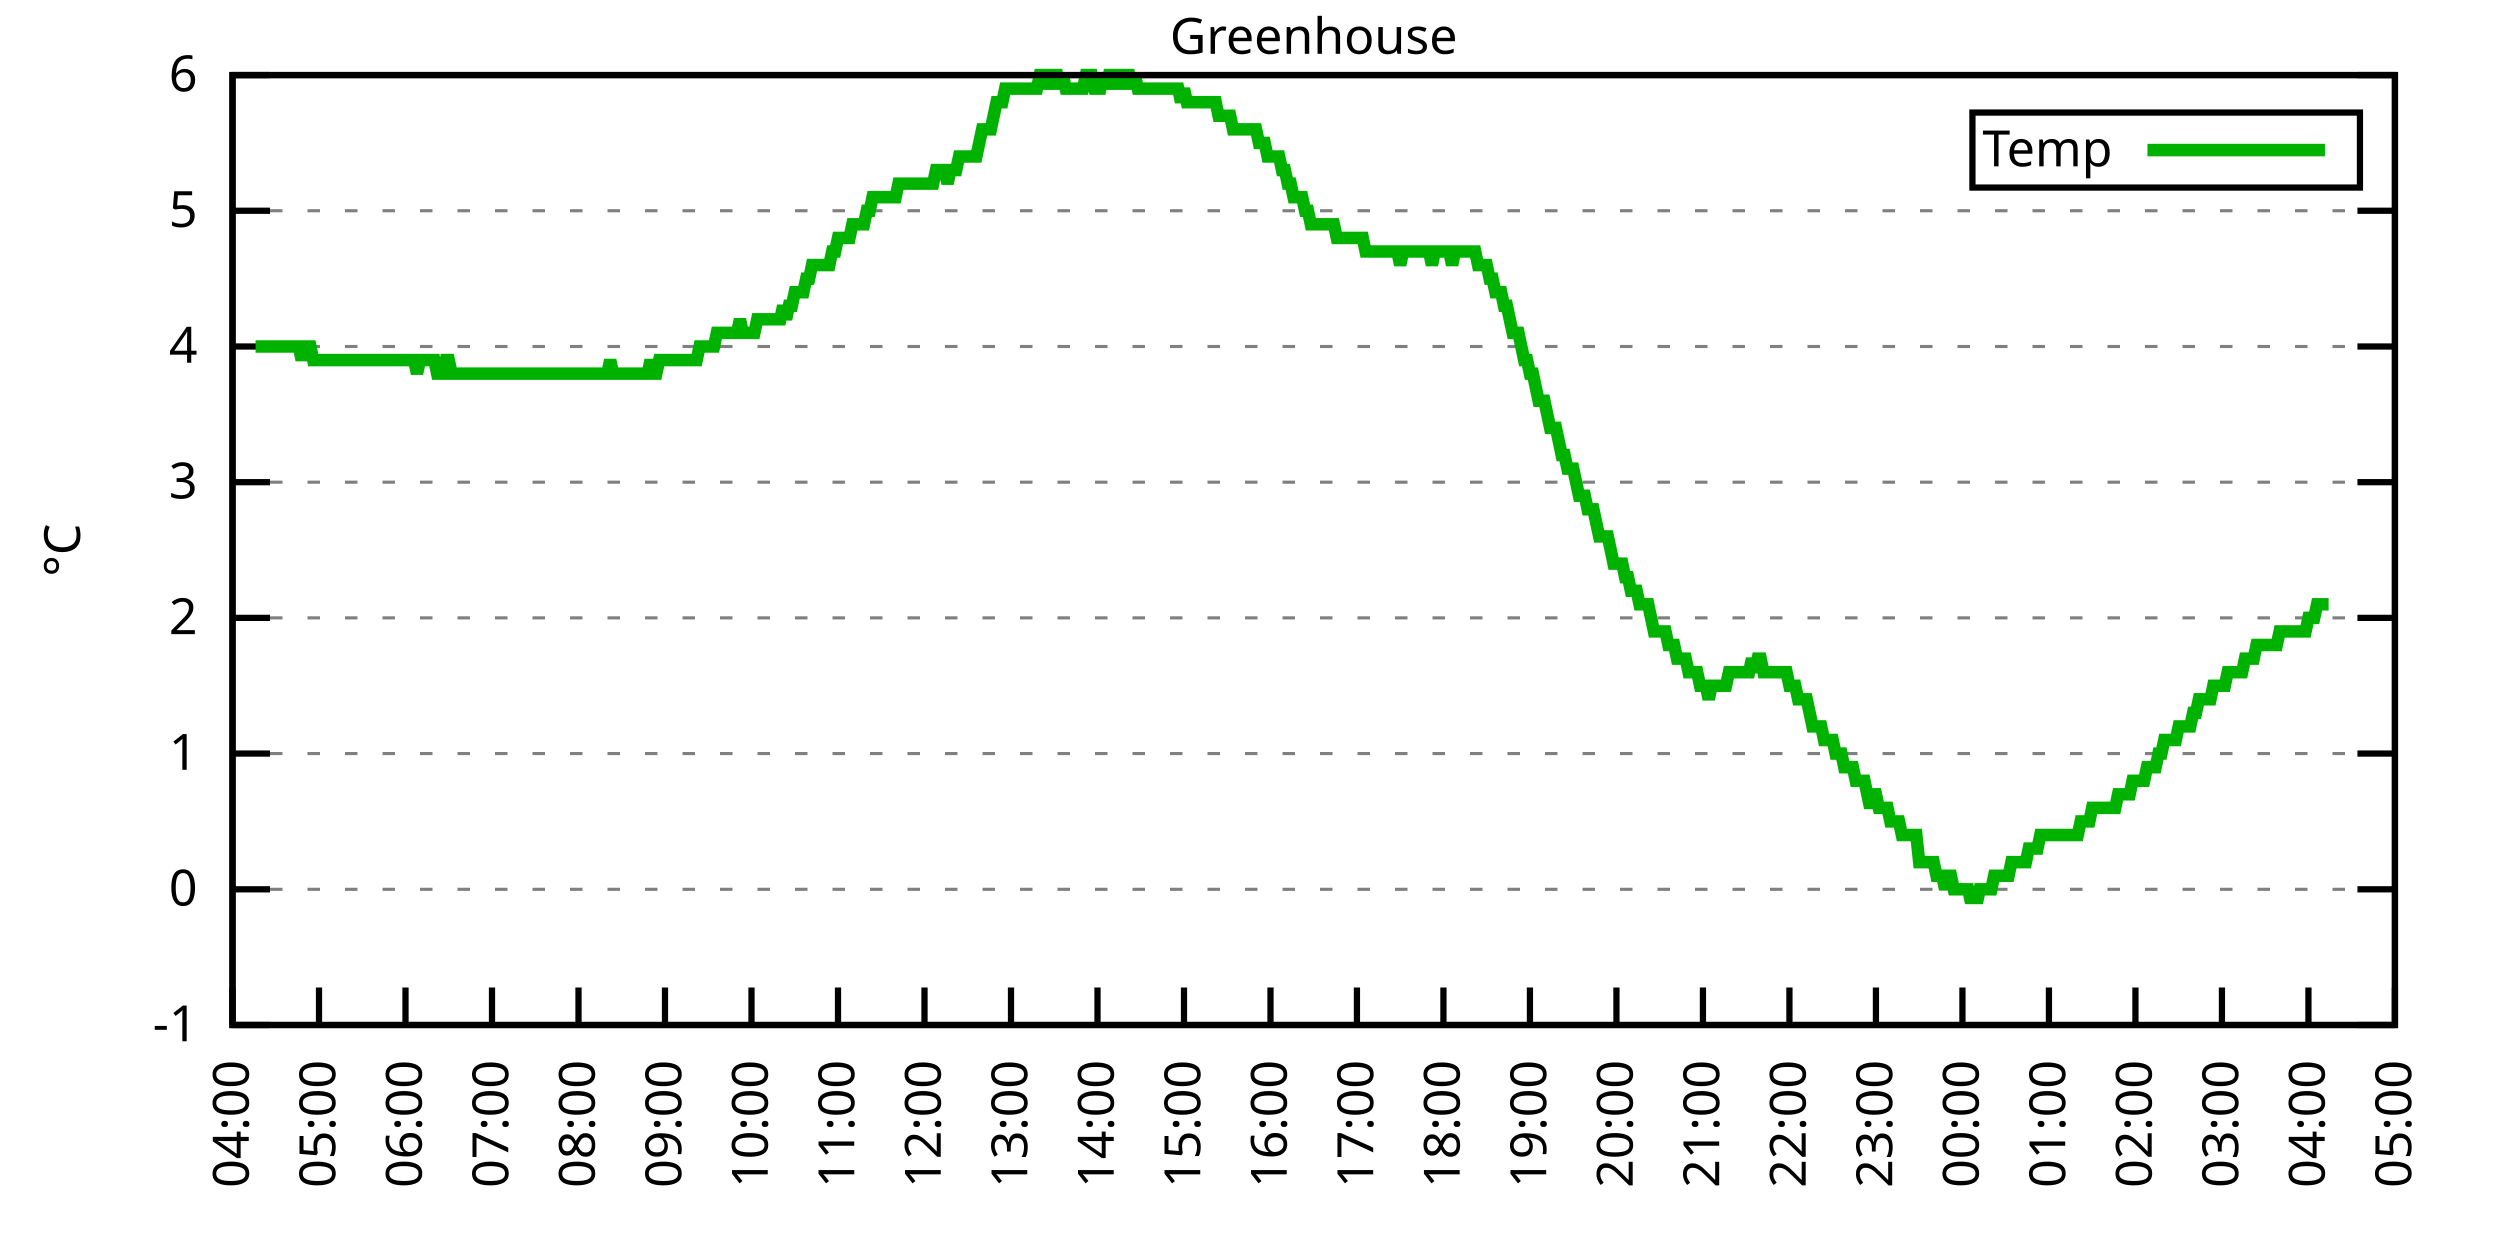
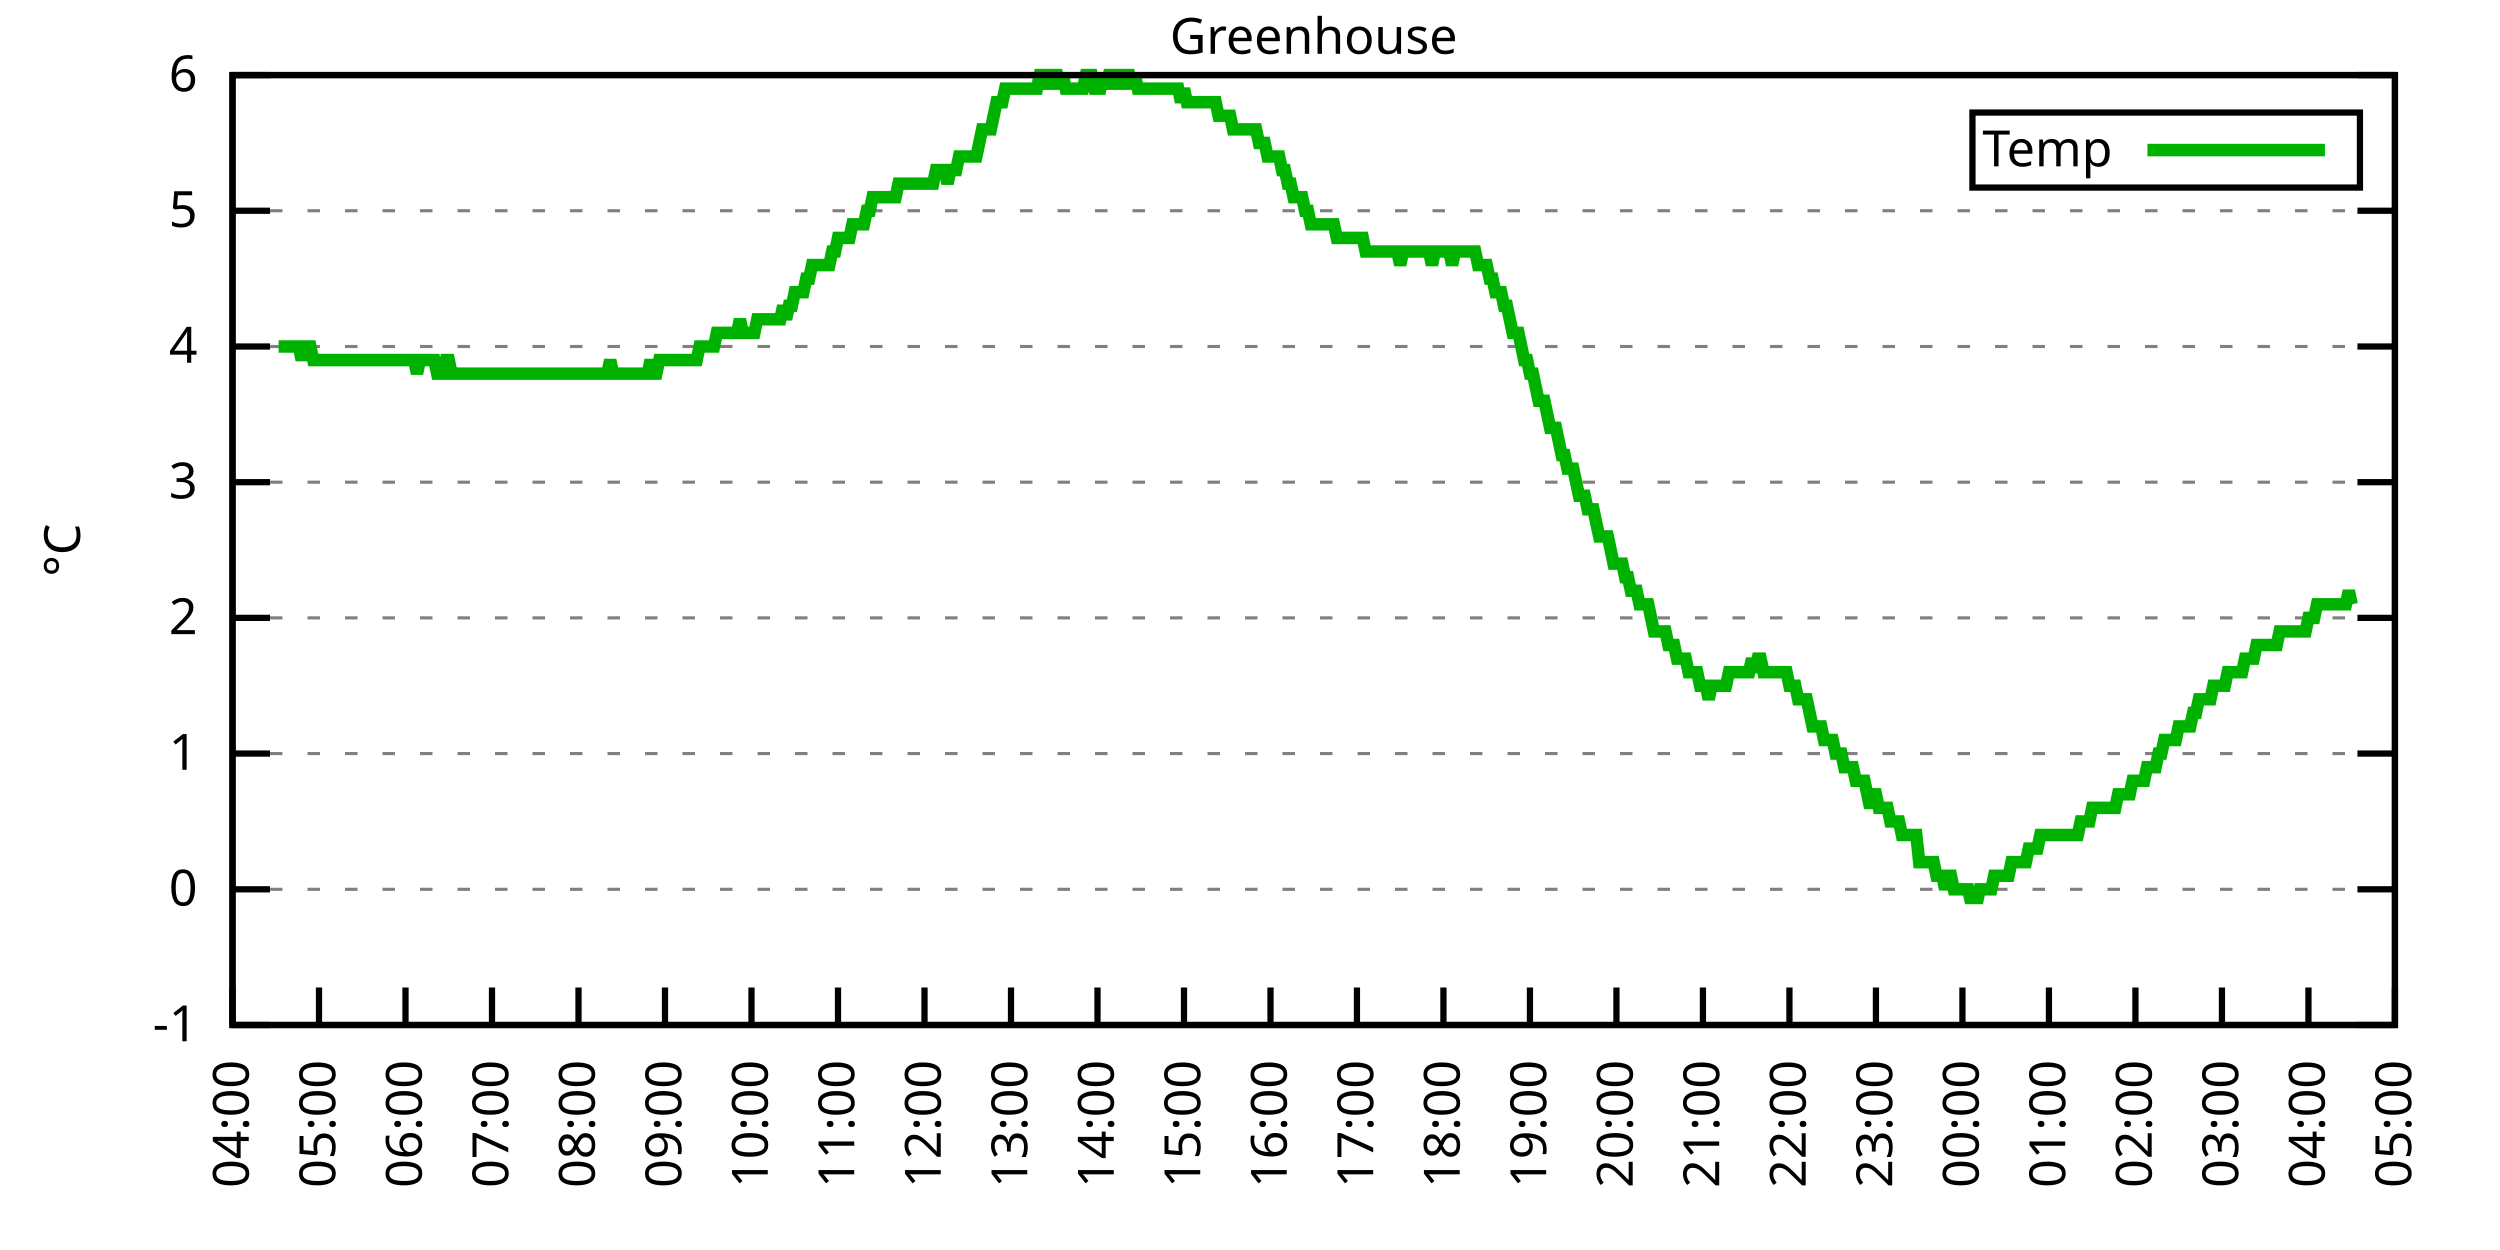
<svg xmlns="http://www.w3.org/2000/svg" xmlns:xlink="http://www.w3.org/1999/xlink" width="400" height="200" viewBox="0 0 400 200">
  <g id="gnuplot_canvas">
    <rect x="0" y="0" width="400" height="200" fill="none" />
    <defs>
      <circle id="gpDot" r="0.5" stroke-width="0.5" stroke="currentColor" />
      <path id="gpPt0" stroke-width="0.333" stroke="currentColor" d="M-1,0 h2 M0,-1 v2" />
      <path id="gpPt1" stroke-width="0.333" stroke="currentColor" d="M-1,-1 L1,1 M1,-1 L-1,1" />
      <path id="gpPt2" stroke-width="0.333" stroke="currentColor" d="M-1,0 L1,0 M0,-1 L0,1 M-1,-1 L1,1 M-1,1 L1,-1" />
      <rect id="gpPt3" stroke-width="0.333" stroke="currentColor" x="-1" y="-1" width="2" height="2" />
      <rect id="gpPt4" stroke-width="0.333" stroke="currentColor" fill="currentColor" x="-1" y="-1" width="2" height="2" />
      <circle id="gpPt5" stroke-width="0.333" stroke="currentColor" cx="0" cy="0" r="1" />
      <use xlink:href="#gpPt5" id="gpPt6" fill="currentColor" stroke="none" />
      <path id="gpPt7" stroke-width="0.333" stroke="currentColor" d="M0,-1.33 L-1.33,0.67 L1.33,0.67 z" />
      <use xlink:href="#gpPt7" id="gpPt8" fill="currentColor" stroke="none" />
      <use xlink:href="#gpPt7" id="gpPt9" stroke="currentColor" transform="rotate(180)" />
      <use xlink:href="#gpPt9" id="gpPt10" fill="currentColor" stroke="none" />
      <use xlink:href="#gpPt3" id="gpPt11" stroke="currentColor" transform="rotate(45)" />
      <use xlink:href="#gpPt11" id="gpPt12" fill="currentColor" stroke="none" />
      <path id="gpPt13" stroke-width="0.333" stroke="currentColor" d="M0,1.330 L1.265,0.411 L0.782,-1.067 L-0.782,-1.076 L-1.265,0.411 z" />
      <use xlink:href="#gpPt13" id="gpPt14" fill="currentColor" stroke="none" />
      <filter id="textbox" filterUnits="objectBoundingBox" x="0" y="0" height="1" width="1">
        <feFlood flood-color="white" flood-opacity="1" result="bgnd" />
        <feComposite in="SourceGraphic" in2="bgnd" operator="atop" />
      </filter>
      <filter id="greybox" filterUnits="objectBoundingBox" x="0" y="0" height="1" width="1">
        <feFlood flood-color="lightgrey" flood-opacity="1" result="grey" />
        <feComposite in="SourceGraphic" in2="grey" operator="atop" />
      </filter>
    </defs>
    <g fill="none" color="white" stroke="currentColor" stroke-width="1.00" stroke-linecap="butt" stroke-linejoin="miter">
</g>
    <g fill="none" color="black" stroke="currentColor" stroke-width="1.00" stroke-linecap="butt" stroke-linejoin="miter">
      <g stroke="none" shape-rendering="crispEdges">
        <polygon fill="rgb(255, 255, 255)" points="37.20,164.00 383.18,164.00 383.18,12.02 37.20,12.02 " />
      </g>
    </g>
    <g fill="none" color="black" stroke="currentColor" stroke-width="1.00" stroke-linecap="butt" stroke-linejoin="miter">
</g>
    <g fill="none" color="black" stroke="black" stroke-width="0.50" stroke-linecap="butt" stroke-linejoin="miter">
</g>
    <g fill="none" color="gray" stroke="currentColor" stroke-width="0.50" stroke-linecap="butt" stroke-linejoin="miter">
      <path stroke="gray" stroke-dasharray="2,4" class="gridline" d="M37.20,164.00 L383.19,164.00  " />
    </g>
    <g fill="none" color="gray" stroke="gray" stroke-width="1.00" stroke-linecap="butt" stroke-linejoin="miter">
</g>
    <g fill="none" color="black" stroke="currentColor" stroke-width="1.00" stroke-linecap="butt" stroke-linejoin="miter">
      <path stroke="black" d="M37.20,164.00 L43.20,164.00 M383.19,164.00 L377.19,164.00  " />
      <g transform="translate(31.60,166.60)" stroke="none" fill="black" font-family="Sans" font-size="8.00" text-anchor="end">
        <text>
          <tspan font-family="Sans">-1</tspan>
        </text>
      </g>
    </g>
    <g fill="none" color="black" stroke="currentColor" stroke-width="1.00" stroke-linecap="butt" stroke-linejoin="miter">
</g>
    <g fill="none" color="black" stroke="black" stroke-width="0.50" stroke-linecap="butt" stroke-linejoin="miter">
</g>
    <g fill="none" color="gray" stroke="currentColor" stroke-width="0.50" stroke-linecap="butt" stroke-linejoin="miter">
      <path stroke="gray" stroke-dasharray="2,4" class="gridline" d="M37.20,142.29 L383.19,142.29  " />
    </g>
    <g fill="none" color="gray" stroke="gray" stroke-width="1.00" stroke-linecap="butt" stroke-linejoin="miter">
</g>
    <g fill="none" color="black" stroke="currentColor" stroke-width="1.00" stroke-linecap="butt" stroke-linejoin="miter">
      <path stroke="black" d="M37.20,142.29 L43.20,142.29 M383.19,142.29 L377.19,142.29  " />
      <g transform="translate(31.60,144.89)" stroke="none" fill="black" font-family="Sans" font-size="8.00" text-anchor="end">
        <text>
          <tspan font-family="Sans"> 0</tspan>
        </text>
      </g>
    </g>
    <g fill="none" color="black" stroke="currentColor" stroke-width="1.00" stroke-linecap="butt" stroke-linejoin="miter">
</g>
    <g fill="none" color="black" stroke="black" stroke-width="0.50" stroke-linecap="butt" stroke-linejoin="miter">
</g>
    <g fill="none" color="gray" stroke="currentColor" stroke-width="0.50" stroke-linecap="butt" stroke-linejoin="miter">
      <path stroke="gray" stroke-dasharray="2,4" class="gridline" d="M37.20,120.57 L383.19,120.57  " />
    </g>
    <g fill="none" color="gray" stroke="gray" stroke-width="1.00" stroke-linecap="butt" stroke-linejoin="miter">
</g>
    <g fill="none" color="black" stroke="currentColor" stroke-width="1.00" stroke-linecap="butt" stroke-linejoin="miter">
      <path stroke="black" d="M37.20,120.57 L43.20,120.57 M383.19,120.57 L377.19,120.57  " />
      <g transform="translate(31.60,123.17)" stroke="none" fill="black" font-family="Sans" font-size="8.00" text-anchor="end">
        <text>
          <tspan font-family="Sans"> 1</tspan>
        </text>
      </g>
    </g>
    <g fill="none" color="black" stroke="currentColor" stroke-width="1.00" stroke-linecap="butt" stroke-linejoin="miter">
</g>
    <g fill="none" color="black" stroke="black" stroke-width="0.50" stroke-linecap="butt" stroke-linejoin="miter">
</g>
    <g fill="none" color="gray" stroke="currentColor" stroke-width="0.50" stroke-linecap="butt" stroke-linejoin="miter">
      <path stroke="gray" stroke-dasharray="2,4" class="gridline" d="M37.20,98.86 L383.19,98.86  " />
    </g>
    <g fill="none" color="gray" stroke="gray" stroke-width="1.00" stroke-linecap="butt" stroke-linejoin="miter">
</g>
    <g fill="none" color="black" stroke="currentColor" stroke-width="1.00" stroke-linecap="butt" stroke-linejoin="miter">
      <path stroke="black" d="M37.20,98.86 L43.20,98.86 M383.19,98.86 L377.19,98.86  " />
      <g transform="translate(31.60,101.46)" stroke="none" fill="black" font-family="Sans" font-size="8.00" text-anchor="end">
        <text>
          <tspan font-family="Sans"> 2</tspan>
        </text>
      </g>
    </g>
    <g fill="none" color="black" stroke="currentColor" stroke-width="1.00" stroke-linecap="butt" stroke-linejoin="miter">
</g>
    <g fill="none" color="black" stroke="black" stroke-width="0.50" stroke-linecap="butt" stroke-linejoin="miter">
</g>
    <g fill="none" color="gray" stroke="currentColor" stroke-width="0.50" stroke-linecap="butt" stroke-linejoin="miter">
      <path stroke="gray" stroke-dasharray="2,4" class="gridline" d="M37.20,77.15 L383.19,77.15  " />
    </g>
    <g fill="none" color="gray" stroke="gray" stroke-width="1.00" stroke-linecap="butt" stroke-linejoin="miter">
</g>
    <g fill="none" color="black" stroke="currentColor" stroke-width="1.00" stroke-linecap="butt" stroke-linejoin="miter">
      <path stroke="black" d="M37.20,77.15 L43.20,77.15 M383.19,77.15 L377.19,77.15  " />
      <g transform="translate(31.60,79.75)" stroke="none" fill="black" font-family="Sans" font-size="8.00" text-anchor="end">
        <text>
          <tspan font-family="Sans"> 3</tspan>
        </text>
      </g>
    </g>
    <g fill="none" color="black" stroke="currentColor" stroke-width="1.00" stroke-linecap="butt" stroke-linejoin="miter">
</g>
    <g fill="none" color="black" stroke="black" stroke-width="0.50" stroke-linecap="butt" stroke-linejoin="miter">
</g>
    <g fill="none" color="gray" stroke="currentColor" stroke-width="0.50" stroke-linecap="butt" stroke-linejoin="miter">
      <path stroke="gray" stroke-dasharray="2,4" class="gridline" d="M37.20,55.44 L383.19,55.44  " />
    </g>
    <g fill="none" color="gray" stroke="gray" stroke-width="1.00" stroke-linecap="butt" stroke-linejoin="miter">
</g>
    <g fill="none" color="black" stroke="currentColor" stroke-width="1.00" stroke-linecap="butt" stroke-linejoin="miter">
      <path stroke="black" d="M37.20,55.44 L43.20,55.44 M383.19,55.44 L377.19,55.44  " />
      <g transform="translate(31.60,58.04)" stroke="none" fill="black" font-family="Sans" font-size="8.00" text-anchor="end">
        <text>
          <tspan font-family="Sans"> 4</tspan>
        </text>
      </g>
    </g>
    <g fill="none" color="black" stroke="currentColor" stroke-width="1.00" stroke-linecap="butt" stroke-linejoin="miter">
</g>
    <g fill="none" color="black" stroke="black" stroke-width="0.50" stroke-linecap="butt" stroke-linejoin="miter">
</g>
    <g fill="none" color="gray" stroke="currentColor" stroke-width="0.50" stroke-linecap="butt" stroke-linejoin="miter">
      <path stroke="gray" stroke-dasharray="2,4" class="gridline" d="M37.20,33.72 L383.19,33.72  " />
    </g>
    <g fill="none" color="gray" stroke="gray" stroke-width="1.00" stroke-linecap="butt" stroke-linejoin="miter">
</g>
    <g fill="none" color="black" stroke="currentColor" stroke-width="1.00" stroke-linecap="butt" stroke-linejoin="miter">
      <path stroke="black" d="M37.20,33.72 L43.20,33.72 M383.19,33.72 L377.19,33.72  " />
      <g transform="translate(31.60,36.32)" stroke="none" fill="black" font-family="Sans" font-size="8.00" text-anchor="end">
        <text>
          <tspan font-family="Sans"> 5</tspan>
        </text>
      </g>
    </g>
    <g fill="none" color="black" stroke="currentColor" stroke-width="1.00" stroke-linecap="butt" stroke-linejoin="miter">
</g>
    <g fill="none" color="black" stroke="black" stroke-width="0.50" stroke-linecap="butt" stroke-linejoin="miter">
</g>
    <g fill="none" color="gray" stroke="currentColor" stroke-width="0.50" stroke-linecap="butt" stroke-linejoin="miter">
      <path stroke="gray" stroke-dasharray="2,4" class="gridline" d="M37.20,12.01 L383.19,12.01  " />
    </g>
    <g fill="none" color="gray" stroke="gray" stroke-width="1.00" stroke-linecap="butt" stroke-linejoin="miter">
</g>
    <g fill="none" color="black" stroke="currentColor" stroke-width="1.00" stroke-linecap="butt" stroke-linejoin="miter">
      <path stroke="black" d="M37.20,12.01 L43.20,12.01 M383.19,12.01 L377.19,12.01  " />
      <g transform="translate(31.60,14.61)" stroke="none" fill="black" font-family="Sans" font-size="8.00" text-anchor="end">
        <text>
          <tspan font-family="Sans"> 6</tspan>
        </text>
      </g>
    </g>
    <g fill="none" color="black" stroke="currentColor" stroke-width="1.00" stroke-linecap="butt" stroke-linejoin="miter">
      <path stroke="black" d="M37.20,164.00 L37.20,158.00  " />
      <g transform="translate(39.80,169.60) rotate(270.00)" stroke="none" fill="black" font-family="Sans" font-size="8.00" text-anchor="end">
        <text>
          <tspan font-family="Sans">04:00</tspan>
        </text>
      </g>
    </g>
    <g fill="none" color="black" stroke="currentColor" stroke-width="1.00" stroke-linecap="butt" stroke-linejoin="miter">
      <path stroke="black" d="M51.04,164.00 L51.04,158.00  " />
      <g transform="translate(53.64,169.60) rotate(270.00)" stroke="none" fill="black" font-family="Sans" font-size="8.00" text-anchor="end">
        <text>
          <tspan font-family="Sans">05:00</tspan>
        </text>
      </g>
    </g>
    <g fill="none" color="black" stroke="currentColor" stroke-width="1.00" stroke-linecap="butt" stroke-linejoin="miter">
      <path stroke="black" d="M64.88,164.00 L64.88,158.00  " />
      <g transform="translate(67.48,169.60) rotate(270.00)" stroke="none" fill="black" font-family="Sans" font-size="8.00" text-anchor="end">
        <text>
          <tspan font-family="Sans">06:00</tspan>
        </text>
      </g>
    </g>
    <g fill="none" color="black" stroke="currentColor" stroke-width="1.00" stroke-linecap="butt" stroke-linejoin="miter">
      <path stroke="black" d="M78.72,164.00 L78.72,158.00  " />
      <g transform="translate(81.32,169.60) rotate(270.00)" stroke="none" fill="black" font-family="Sans" font-size="8.00" text-anchor="end">
        <text>
          <tspan font-family="Sans">07:00</tspan>
        </text>
      </g>
    </g>
    <g fill="none" color="black" stroke="currentColor" stroke-width="1.00" stroke-linecap="butt" stroke-linejoin="miter">
      <path stroke="black" d="M92.56,164.00 L92.56,158.00  " />
      <g transform="translate(95.16,169.60) rotate(270.00)" stroke="none" fill="black" font-family="Sans" font-size="8.00" text-anchor="end">
        <text>
          <tspan font-family="Sans">08:00</tspan>
        </text>
      </g>
    </g>
    <g fill="none" color="black" stroke="currentColor" stroke-width="1.00" stroke-linecap="butt" stroke-linejoin="miter">
      <path stroke="black" d="M106.40,164.00 L106.40,158.00  " />
      <g transform="translate(109.00,169.60) rotate(270.00)" stroke="none" fill="black" font-family="Sans" font-size="8.00" text-anchor="end">
        <text>
          <tspan font-family="Sans">09:00</tspan>
        </text>
      </g>
    </g>
    <g fill="none" color="black" stroke="currentColor" stroke-width="1.00" stroke-linecap="butt" stroke-linejoin="miter">
      <path stroke="black" d="M120.24,164.00 L120.24,158.00  " />
      <g transform="translate(122.84,169.60) rotate(270.00)" stroke="none" fill="black" font-family="Sans" font-size="8.00" text-anchor="end">
        <text>
          <tspan font-family="Sans">10:00</tspan>
        </text>
      </g>
    </g>
    <g fill="none" color="black" stroke="currentColor" stroke-width="1.00" stroke-linecap="butt" stroke-linejoin="miter">
      <path stroke="black" d="M134.08,164.00 L134.08,158.00  " />
      <g transform="translate(136.68,169.60) rotate(270.00)" stroke="none" fill="black" font-family="Sans" font-size="8.00" text-anchor="end">
        <text>
          <tspan font-family="Sans">11:00</tspan>
        </text>
      </g>
    </g>
    <g fill="none" color="black" stroke="currentColor" stroke-width="1.00" stroke-linecap="butt" stroke-linejoin="miter">
      <path stroke="black" d="M147.92,164.00 L147.92,158.00  " />
      <g transform="translate(150.52,169.60) rotate(270.00)" stroke="none" fill="black" font-family="Sans" font-size="8.00" text-anchor="end">
        <text>
          <tspan font-family="Sans">12:00</tspan>
        </text>
      </g>
    </g>
    <g fill="none" color="black" stroke="currentColor" stroke-width="1.00" stroke-linecap="butt" stroke-linejoin="miter">
      <path stroke="black" d="M161.76,164.00 L161.76,158.00  " />
      <g transform="translate(164.36,169.60) rotate(270.00)" stroke="none" fill="black" font-family="Sans" font-size="8.00" text-anchor="end">
        <text>
          <tspan font-family="Sans">13:00</tspan>
        </text>
      </g>
    </g>
    <g fill="none" color="black" stroke="currentColor" stroke-width="1.00" stroke-linecap="butt" stroke-linejoin="miter">
      <path stroke="black" d="M175.60,164.00 L175.60,158.00  " />
      <g transform="translate(178.20,169.60) rotate(270.00)" stroke="none" fill="black" font-family="Sans" font-size="8.00" text-anchor="end">
        <text>
          <tspan font-family="Sans">14:00</tspan>
        </text>
      </g>
    </g>
    <g fill="none" color="black" stroke="currentColor" stroke-width="1.00" stroke-linecap="butt" stroke-linejoin="miter">
      <path stroke="black" d="M189.44,164.00 L189.44,158.00  " />
      <g transform="translate(192.04,169.60) rotate(270.00)" stroke="none" fill="black" font-family="Sans" font-size="8.00" text-anchor="end">
        <text>
          <tspan font-family="Sans">15:00</tspan>
        </text>
      </g>
    </g>
    <g fill="none" color="black" stroke="currentColor" stroke-width="1.00" stroke-linecap="butt" stroke-linejoin="miter">
      <path stroke="black" d="M203.28,164.00 L203.28,158.00  " />
      <g transform="translate(205.88,169.60) rotate(270.00)" stroke="none" fill="black" font-family="Sans" font-size="8.00" text-anchor="end">
        <text>
          <tspan font-family="Sans">16:00</tspan>
        </text>
      </g>
    </g>
    <g fill="none" color="black" stroke="currentColor" stroke-width="1.00" stroke-linecap="butt" stroke-linejoin="miter">
      <path stroke="black" d="M217.11,164.00 L217.11,158.00  " />
      <g transform="translate(219.71,169.60) rotate(270.00)" stroke="none" fill="black" font-family="Sans" font-size="8.00" text-anchor="end">
        <text>
          <tspan font-family="Sans">17:00</tspan>
        </text>
      </g>
    </g>
    <g fill="none" color="black" stroke="currentColor" stroke-width="1.00" stroke-linecap="butt" stroke-linejoin="miter">
      <path stroke="black" d="M230.95,164.00 L230.95,158.00  " />
      <g transform="translate(233.55,169.60) rotate(270.00)" stroke="none" fill="black" font-family="Sans" font-size="8.00" text-anchor="end">
        <text>
          <tspan font-family="Sans">18:00</tspan>
        </text>
      </g>
    </g>
    <g fill="none" color="black" stroke="currentColor" stroke-width="1.00" stroke-linecap="butt" stroke-linejoin="miter">
      <path stroke="black" d="M244.79,164.00 L244.79,158.00  " />
      <g transform="translate(247.39,169.60) rotate(270.00)" stroke="none" fill="black" font-family="Sans" font-size="8.00" text-anchor="end">
        <text>
          <tspan font-family="Sans">19:00</tspan>
        </text>
      </g>
    </g>
    <g fill="none" color="black" stroke="currentColor" stroke-width="1.00" stroke-linecap="butt" stroke-linejoin="miter">
      <path stroke="black" d="M258.63,164.00 L258.63,158.00  " />
      <g transform="translate(261.23,169.60) rotate(270.00)" stroke="none" fill="black" font-family="Sans" font-size="8.00" text-anchor="end">
        <text>
          <tspan font-family="Sans">20:00</tspan>
        </text>
      </g>
    </g>
    <g fill="none" color="black" stroke="currentColor" stroke-width="1.00" stroke-linecap="butt" stroke-linejoin="miter">
      <path stroke="black" d="M272.47,164.00 L272.47,158.00  " />
      <g transform="translate(275.07,169.60) rotate(270.00)" stroke="none" fill="black" font-family="Sans" font-size="8.00" text-anchor="end">
        <text>
          <tspan font-family="Sans">21:00</tspan>
        </text>
      </g>
    </g>
    <g fill="none" color="black" stroke="currentColor" stroke-width="1.00" stroke-linecap="butt" stroke-linejoin="miter">
      <path stroke="black" d="M286.31,164.00 L286.31,158.00  " />
      <g transform="translate(288.91,169.60) rotate(270.00)" stroke="none" fill="black" font-family="Sans" font-size="8.00" text-anchor="end">
        <text>
          <tspan font-family="Sans">22:00</tspan>
        </text>
      </g>
    </g>
    <g fill="none" color="black" stroke="currentColor" stroke-width="1.00" stroke-linecap="butt" stroke-linejoin="miter">
      <path stroke="black" d="M300.15,164.00 L300.15,158.00  " />
      <g transform="translate(302.75,169.60) rotate(270.00)" stroke="none" fill="black" font-family="Sans" font-size="8.00" text-anchor="end">
        <text>
          <tspan font-family="Sans">23:00</tspan>
        </text>
      </g>
    </g>
    <g fill="none" color="black" stroke="currentColor" stroke-width="1.00" stroke-linecap="butt" stroke-linejoin="miter">
      <path stroke="black" d="M313.99,164.00 L313.99,158.00  " />
      <g transform="translate(316.59,169.60) rotate(270.00)" stroke="none" fill="black" font-family="Sans" font-size="8.00" text-anchor="end">
        <text>
          <tspan font-family="Sans">00:00</tspan>
        </text>
      </g>
    </g>
    <g fill="none" color="black" stroke="currentColor" stroke-width="1.00" stroke-linecap="butt" stroke-linejoin="miter">
      <path stroke="black" d="M327.83,164.00 L327.83,158.00  " />
      <g transform="translate(330.43,169.60) rotate(270.00)" stroke="none" fill="black" font-family="Sans" font-size="8.00" text-anchor="end">
        <text>
          <tspan font-family="Sans">01:00</tspan>
        </text>
      </g>
    </g>
    <g fill="none" color="black" stroke="currentColor" stroke-width="1.00" stroke-linecap="butt" stroke-linejoin="miter">
      <path stroke="black" d="M341.67,164.00 L341.67,158.00  " />
      <g transform="translate(344.27,169.60) rotate(270.00)" stroke="none" fill="black" font-family="Sans" font-size="8.00" text-anchor="end">
        <text>
          <tspan font-family="Sans">02:00</tspan>
        </text>
      </g>
    </g>
    <g fill="none" color="black" stroke="currentColor" stroke-width="1.00" stroke-linecap="butt" stroke-linejoin="miter">
      <path stroke="black" d="M355.51,164.00 L355.51,158.00  " />
      <g transform="translate(358.11,169.60) rotate(270.00)" stroke="none" fill="black" font-family="Sans" font-size="8.00" text-anchor="end">
        <text>
          <tspan font-family="Sans">03:00</tspan>
        </text>
      </g>
    </g>
    <g fill="none" color="black" stroke="currentColor" stroke-width="1.00" stroke-linecap="butt" stroke-linejoin="miter">
      <path stroke="black" d="M369.35,164.00 L369.35,158.00  " />
      <g transform="translate(371.95,169.60) rotate(270.00)" stroke="none" fill="black" font-family="Sans" font-size="8.00" text-anchor="end">
        <text>
          <tspan font-family="Sans">04:00</tspan>
        </text>
      </g>
    </g>
    <g fill="none" color="black" stroke="currentColor" stroke-width="1.00" stroke-linecap="butt" stroke-linejoin="miter">
      <path stroke="black" d="M383.19,164.00 L383.19,158.00  " />
      <g transform="translate(385.79,169.60) rotate(270.00)" stroke="none" fill="black" font-family="Sans" font-size="8.00" text-anchor="end">
        <text>
          <tspan font-family="Sans">05:00</tspan>
        </text>
      </g>
    </g>
    <g fill="none" color="black" stroke="currentColor" stroke-width="1.00" stroke-linecap="butt" stroke-linejoin="miter">
</g>
    <g fill="none" color="black" stroke="currentColor" stroke-width="1.00" stroke-linecap="butt" stroke-linejoin="miter">
      <path stroke="black" d="M37.20,12.01 L37.20,164.00 L383.19,164.00 L383.19,12.01 L37.20,12.01 Z  " />
    </g>
    <g fill="none" color="black" stroke="currentColor" stroke-width="1.00" stroke-linecap="butt" stroke-linejoin="miter">
</g>
    <g fill="none" color="black" stroke="currentColor" stroke-width="1.00" stroke-linecap="butt" stroke-linejoin="miter">
      <path stroke="black" d="M315.59,30.01 L315.59,18.01 L377.59,18.01 L377.59,30.01 L315.59,30.01 Z  " />
    </g>
    <g id="Greenhouse_plot_1">
      <g fill="none" color="white" stroke="black" stroke-width="2.00" stroke-linecap="butt" stroke-linejoin="miter">
</g>
      <g fill="none" color="black" stroke="currentColor" stroke-width="2.00" stroke-linecap="butt" stroke-linejoin="miter">
        <g transform="translate(337.99,26.61)" stroke="none" fill="black" font-family="Sans" font-size="8.00" text-anchor="end">
          <text>
            <tspan font-family="Sans">Temp</tspan>
          </text>
        </g>
      </g>
      <g fill="none" color="black" stroke="currentColor" stroke-width="2.00" stroke-linecap="butt" stroke-linejoin="miter">
-         <path stroke="rgb(  0, 178,   0)" d="M343.59,24.01 L371.99,24.01 M40.89,55.44 L41.35,55.44 L41.81,55.44 L42.27,55.44 L42.74,55.44 L43.20,55.44   L43.66,55.44 L44.12,55.44 L44.58,55.44 L45.04,55.44 L45.50,55.44 L45.97,55.44 L46.43,55.44 L46.89,55.44   L47.35,55.44 L47.81,55.44 L48.27,57.61 L48.73,55.44 L49.19,55.44 L49.66,55.44 L50.12,57.61 L50.58,57.61   L51.04,57.61 L51.50,57.61 L51.96,57.61 L52.42,57.61 L52.88,57.61 L53.35,57.61 L53.81,57.61 L54.27,57.61   L54.73,57.61 L55.19,57.61 L55.65,57.61 L56.11,57.61 L56.58,57.61 L57.04,57.61 L57.50,57.61 L57.96,57.61   L58.42,57.61 L58.88,57.61 L59.34,57.61 L59.80,57.61 L60.27,57.61 L60.73,57.61 L61.19,57.61 L61.65,57.61   L62.11,57.61 L62.57,57.61 L63.03,57.61 L63.50,57.61 L63.96,57.61 L64.42,57.61 L64.88,57.61 L65.34,57.61   L65.80,57.61 L66.26,57.61 L66.72,59.78 L67.19,57.61 L67.65,57.61 L68.11,57.61 L68.57,57.61 L69.03,57.61   L69.49,57.61 L69.95,59.78 L70.42,59.78 L70.88,59.78 L71.34,57.61 L71.80,57.61 L72.26,59.78 L72.72,59.78   L73.18,59.78 L73.64,59.78 L74.11,59.78 L74.57,59.78 L75.03,59.78 L75.49,59.78 L75.95,59.78 L76.41,59.78   L76.87,59.78 L77.33,59.78 L77.80,59.78 L78.26,59.78 L78.72,59.78 L79.18,59.78 L79.64,59.78 L80.10,59.78   L80.56,59.78 L81.03,59.78 L81.49,59.78 L81.95,59.78 L82.41,59.78 L82.87,59.78 L83.33,59.78 L83.79,59.78   L84.25,59.78 L84.72,59.78 L85.18,59.78 L85.64,59.78 L86.10,59.78 L86.56,59.78 L87.02,59.78 L87.48,59.78   L87.95,59.78 L88.41,59.78 L88.87,59.78 L89.33,59.78 L89.79,59.78 L90.25,59.78 L90.71,59.78 L91.17,59.78   L91.64,59.78 L92.10,59.78 L92.56,59.78 L93.02,59.78 L93.48,59.78 L93.94,59.78 L94.40,59.78 L94.87,59.78   L95.33,59.78 L95.79,59.78 L96.25,59.78 L96.71,59.78 L97.17,59.78 L97.63,57.61 L98.09,59.78 L98.56,59.78   L99.02,59.78 L99.48,59.78 L99.94,59.78 L100.40,59.78 L100.86,59.78 L101.32,59.78 L101.78,59.78 L102.25,59.78   L102.71,59.78 L103.17,59.78 L103.63,59.78 L104.09,57.61 L104.55,59.78 L105.01,59.78 L105.48,57.61 L105.94,57.61   L106.40,57.61 L106.86,57.61 L107.32,57.61 L107.78,57.61 L108.24,57.61 L108.70,57.61 L109.17,57.61 L109.63,57.61   L110.09,57.61 L110.55,57.61 L111.01,57.61 L111.47,57.61 L111.93,55.44 L112.40,55.44 L112.86,55.44 L113.32,55.44   L113.78,55.44 L114.24,55.44 L114.70,53.26 L115.16,53.26 L115.62,53.26 L116.09,53.26 L116.55,53.26 L117.01,53.26   L117.47,53.26 L117.93,53.26 L118.39,51.09 L118.85,53.26 L119.31,53.26 L119.78,53.26 L120.24,53.26 L120.70,53.26   L121.16,51.09 L121.62,51.09 L122.08,51.09 L122.54,51.09 L123.01,51.09 L123.47,51.09 L123.93,51.09 L124.39,51.09   L124.85,51.09 L125.31,48.92 L125.77,51.09 L126.23,48.92 L126.70,48.92 L127.16,46.75 L127.62,46.75 L128.08,46.75   L128.54,46.75 L129.00,44.58 L129.46,44.58 L129.93,42.41 L130.39,42.41 L130.85,42.41 L131.31,42.41 L131.77,42.41   L132.23,42.41 L132.69,42.41 L133.15,40.24 L133.62,40.24 L134.08,38.07 L134.54,38.07 L135.00,38.07 L135.46,38.07   L135.92,38.07 L136.38,35.89 L136.85,35.89 L137.31,35.89 L137.77,35.89 L138.23,35.89 L138.69,33.72 L139.15,33.72   L139.61,31.55 L140.07,31.55 L140.54,31.55 L141.00,31.55 L141.46,31.55 L141.92,31.55 L142.38,31.55 L142.84,31.55   L143.30,31.55 L143.76,29.38 L144.23,29.38 L144.69,29.38 L145.15,29.38 L145.61,29.38 L146.07,29.38 L146.53,29.38   L146.99,29.38 L147.46,29.38 L147.92,29.38 L148.38,29.38 L148.84,29.38 L149.30,29.38 L149.76,27.21 L150.22,27.21   L150.68,27.21 L151.15,27.21 L151.61,29.38 L152.07,27.21 L152.53,27.21 L152.99,27.21 L153.45,25.04 L153.91,25.04   L154.38,25.04 L154.84,25.04 L155.30,25.04 L155.76,25.04 L156.22,25.04 L156.68,22.87 L157.14,20.70 L157.60,20.70   L158.07,20.70 L158.53,20.70 L158.99,18.52 L159.45,16.35 L159.91,16.35 L160.37,16.35 L160.83,14.18 L161.30,14.18   L161.76,14.18 L162.22,14.18 L162.68,14.18 L163.14,14.18 L163.60,14.18 L164.06,14.18 L164.52,14.18 L164.99,14.18   L165.45,14.18 L165.91,14.18 L166.37,12.01 L166.83,12.01 L167.29,12.01 L167.75,14.18 L168.21,12.01 L168.68,12.01   L169.14,12.01 L169.60,14.18 L170.06,12.01 L170.52,14.18 L170.98,14.18 L171.44,14.18 L171.91,14.18 L172.37,14.18   L172.83,14.18 L173.29,14.18 L173.75,12.01 L174.21,12.01 L174.67,12.01 L175.13,14.18 L175.60,14.18 L176.06,14.18   L176.52,12.01 L176.98,14.18 L177.44,12.01 L177.90,12.01 L178.36,14.18 L178.83,12.01 L179.29,12.01 L179.75,14.18   L180.21,12.01 L180.67,12.01 L181.13,14.18 L181.59,12.01 L182.05,14.18 L182.52,14.18 L182.98,14.18 L183.44,14.18   L183.90,14.18 L184.36,14.18 L184.82,14.18 L185.28,14.18 L185.75,14.18 L186.21,14.18 L186.67,14.18 L187.13,14.18   L187.59,14.18 L188.05,14.18 L188.51,14.18 L188.97,16.35 L189.44,14.18 L189.90,16.35 L190.36,16.35 L190.82,16.35   L191.28,16.35 L191.74,16.35 L192.20,16.35 L192.66,16.35 L193.13,16.35 L193.59,16.35 L194.05,16.35 L194.51,16.35   L194.97,18.52 L195.43,18.52 L195.89,18.52 L196.36,18.52 L196.82,18.52 L197.28,20.70 L197.74,20.70 L198.20,20.70   L198.66,20.70 L199.12,20.70 L199.58,20.70 L200.05,20.70 L200.51,20.70 L200.97,20.70 L201.43,22.87 L201.89,22.87   L202.35,22.87 L202.81,25.04 L203.28,25.04 L203.74,25.04 L204.20,25.04 L204.66,25.04 L205.12,27.21 L205.58,27.21   L206.04,29.38 L206.50,29.38 L206.97,31.55 L207.43,31.55 L207.89,31.55 L208.35,31.55 L208.81,33.72 L209.27,33.72   L209.73,35.89 L210.20,35.89 L210.66,35.89 L211.12,35.89 L211.58,35.89 L212.04,35.89 L212.50,35.89 L212.96,35.89   L213.42,35.89 L213.89,38.07 L214.35,38.07 L214.81,38.07 L215.27,38.07 L215.73,38.07 L216.19,38.07 L216.65,38.07   L217.11,38.07 L217.58,38.07 L218.04,38.07 L218.50,40.24 L218.96,40.24 L219.42,40.24 L219.88,40.24 L220.34,40.24   L220.81,40.24 L221.27,40.24 L221.73,40.24 L222.19,40.24 L222.65,40.24 L223.11,40.24 L223.57,40.24 L224.03,42.41   L224.50,40.24 L224.96,40.24 L225.42,40.24 L225.88,40.24 L226.34,40.24 L226.80,40.24 L227.26,40.24 L227.73,40.24   L228.19,40.24 L228.65,40.24 L229.11,42.41 L229.57,40.24 L230.03,40.24 L230.49,40.24 L230.95,40.24 L231.42,40.24   L231.88,40.24 L232.34,42.41 L232.80,40.24 L233.26,40.24 L233.72,40.24 L234.18,40.24 L234.64,40.24 L235.11,40.24   L235.57,40.24 L236.03,40.24 L236.49,42.41 L236.95,42.41 L237.41,42.41 L237.87,42.41 L238.34,44.58 L238.80,44.58   L239.26,46.75 L239.72,46.75 L240.18,46.75 L240.64,48.92 L241.10,48.92 L241.56,51.09 L242.03,53.26 L242.49,53.26   L242.95,53.26 L243.41,55.44 L243.87,57.61 L244.33,57.61 L244.79,59.78 L245.26,59.78 L245.72,61.95 L246.18,64.12   L246.64,64.12 L247.10,64.12 L247.56,66.29 L248.02,68.46 L248.48,68.46 L248.95,68.46 L249.41,70.63 L249.87,72.81   L250.33,72.81 L250.79,74.98 L251.25,74.98 L251.71,74.98 L252.18,77.15 L252.64,79.32 L253.10,79.32 L253.56,79.32   L254.02,81.49 L254.48,81.49 L254.94,81.49 L255.40,83.66 L255.87,85.83 L256.33,85.83 L256.79,85.83 L257.25,85.83   L257.71,88.00 L258.17,90.18 L258.63,90.18 L259.09,90.18 L259.56,90.18 L260.02,92.35 L260.48,92.35 L260.94,94.52   L261.40,94.52 L261.86,94.52 L262.32,96.69 L262.79,96.69 L263.25,96.69 L263.71,96.69 L264.17,98.86 L264.63,101.03   L265.09,101.03 L265.55,101.03 L266.01,101.03 L266.48,101.03 L266.94,103.20 L267.40,103.20 L267.86,103.20 L268.32,105.38   L268.78,105.38 L269.24,105.38 L269.71,105.38 L270.17,107.55 L270.63,107.55 L271.09,107.55 L271.55,107.55 L272.01,109.72   L272.47,109.72 L272.93,109.72 L273.40,111.89 L273.86,109.72 L274.32,109.72 L274.78,109.72 L275.24,109.72 L275.70,109.72   L276.16,109.72 L276.63,107.55 L277.09,107.55 L277.55,107.55 L278.01,107.55 L278.47,107.55 L278.93,107.55 L279.39,107.55   L279.85,107.55 L280.32,105.38 L280.78,107.55 L281.24,105.38 L281.70,105.38 L282.16,107.55 L282.62,107.55 L283.08,107.55   L283.54,107.55 L284.01,107.55 L284.47,107.55 L284.93,107.55 L285.39,107.55 L285.85,107.55 L286.31,109.72 L286.77,109.72   L287.24,109.72 L287.70,111.89 L288.16,111.89 L288.62,111.89 L289.08,111.89 L289.54,114.06 L290.00,116.23 L290.46,116.23   L290.93,116.23 L291.39,116.23 L291.85,118.40 L292.31,118.40 L292.77,118.40 L293.23,118.40 L293.69,120.57 L294.16,120.57   L294.62,120.57 L295.08,122.75 L295.54,122.75 L296.00,122.75 L296.46,122.75 L296.92,124.92 L297.38,124.92 L297.85,124.92   L298.31,124.92 L298.77,127.09 L299.23,129.26 L299.69,127.09 L300.15,127.09 L300.61,129.26 L301.08,129.26 L301.54,129.26   L302.00,129.26 L302.46,131.43 L302.92,131.43 L303.38,131.43 L303.84,131.43 L304.30,133.60 L304.77,133.60 L305.23,133.60   L305.69,133.60 L306.15,133.60 L306.61,133.60 L307.07,137.94 L307.53,137.94 L307.99,137.94 L308.46,137.94 L308.92,137.94   L309.38,137.94 L309.84,140.12 L310.30,140.12 L310.76,140.12 L311.22,142.29 L311.69,140.12 L312.15,140.12 L312.61,142.29   L313.07,142.29 L313.53,142.29 L313.99,142.29 L314.45,142.29 L314.91,142.29 L315.38,144.46 L315.84,142.29 L316.30,144.46   L316.76,142.29 L317.22,142.29 L317.68,142.29 L318.14,142.29 L318.61,142.29 L319.07,140.12 L319.53,140.12 L319.99,140.12   L320.45,140.12 L320.91,140.12 L321.37,140.12 L321.83,137.94 L322.30,137.94 L322.76,137.94 L323.22,137.94 L323.68,137.94   L324.14,137.94 L324.60,135.77 L325.06,135.77 L325.53,135.77 L325.99,135.77 L326.45,133.60 L326.91,133.60 L327.37,133.60   L327.83,133.60 L328.29,133.60 L328.75,133.60 L329.22,133.60 L329.68,133.60 L330.14,133.60 L330.60,133.60 L331.06,133.60   L331.52,133.60 L331.98,133.60 L332.44,133.60 L332.91,131.43 L333.37,131.43 L333.83,131.43 L334.29,131.43 L334.75,129.26   L335.21,129.26 L335.67,129.26 L336.14,129.26 L336.60,129.26 L337.06,129.26 L337.52,129.26 L337.98,129.26 L338.44,129.26   L338.90,127.09 L339.36,127.09 L339.83,127.09 L340.29,127.09 L340.75,127.09 L341.21,124.92 L341.67,124.92 L342.13,124.92   L342.59,124.92 L343.06,124.92 L343.52,122.75 L343.98,122.75 L344.44,122.75 L344.90,122.75 L345.36,120.57 L345.82,120.57   L346.28,118.40 L346.75,118.40 L347.21,118.40 L347.67,118.40 L348.13,118.40 L348.59,116.23 L349.05,116.23 L349.51,116.23   L349.97,116.23 L350.44,116.23 L350.90,114.06 L351.36,114.06 L351.82,111.89 L352.28,111.89 L352.74,111.89 L353.20,111.89   L353.67,111.89 L354.13,109.72 L354.59,109.72 L355.05,109.72 L355.51,109.72 L355.97,109.72 L356.43,107.55 L356.89,107.55   L357.36,107.55 L357.82,107.55 L358.28,107.55 L358.74,107.55 L359.20,105.38 L359.66,105.38 L360.12,105.38 L360.59,105.38   L361.05,103.20 L361.51,103.20 L361.97,103.20 L362.43,103.20 L362.89,103.20 L363.35,103.20 L363.81,103.20 L364.28,103.20   L364.74,101.03 L365.20,101.03 L365.66,101.03 L366.12,101.03 L366.58,101.03 L367.04,101.03 L367.51,101.03 L367.97,101.03   L368.43,101.03 L368.89,101.03 L369.35,98.86 L369.81,98.86 L370.27,98.86 L370.73,96.69 L371.20,96.69 L371.66,96.69   L372.12,96.69 L372.58,96.69  " />
+         <path stroke="rgb(  0, 178,   0)" d="M343.59,24.01 L371.99,24.01 M44.58,55.44 L45.04,55.44 L45.50,55.44 L45.97,55.44 L46.43,55.44 L46.89,55.44   L47.35,55.44 L47.81,55.44 L48.27,57.61 L48.73,55.44 L49.19,55.44 L49.66,55.44 L50.12,57.61 L50.58,57.61   L51.04,57.61 L51.50,57.61 L51.96,57.61 L52.42,57.61 L52.88,57.61 L53.35,57.61 L53.81,57.61 L54.27,57.61   L54.73,57.61 L55.19,57.61 L55.65,57.61 L56.11,57.61 L56.58,57.61 L57.04,57.61 L57.50,57.61 L57.96,57.61   L58.42,57.61 L58.88,57.61 L59.34,57.61 L59.80,57.61 L60.27,57.61 L60.73,57.61 L61.19,57.61 L61.65,57.61   L62.11,57.61 L62.57,57.61 L63.03,57.61 L63.50,57.61 L63.96,57.61 L64.42,57.61 L64.88,57.61 L65.34,57.61   L65.80,57.61 L66.26,57.61 L66.72,59.78 L67.19,57.61 L67.65,57.61 L68.11,57.61 L68.57,57.61 L69.03,57.61   L69.49,57.61 L69.95,59.78 L70.42,59.78 L70.88,59.78 L71.34,57.61 L71.80,57.61 L72.26,59.78 L72.72,59.78   L73.18,59.78 L73.64,59.78 L74.11,59.78 L74.57,59.78 L75.03,59.78 L75.49,59.78 L75.95,59.78 L76.41,59.78   L76.87,59.78 L77.33,59.78 L77.80,59.78 L78.26,59.78 L78.72,59.78 L79.18,59.78 L79.64,59.78 L80.10,59.78   L80.56,59.78 L81.03,59.78 L81.49,59.78 L81.95,59.78 L82.41,59.78 L82.87,59.78 L83.33,59.78 L83.79,59.78   L84.25,59.78 L84.72,59.78 L85.18,59.78 L85.64,59.78 L86.10,59.78 L86.56,59.78 L87.02,59.78 L87.48,59.78   L87.95,59.78 L88.41,59.78 L88.87,59.78 L89.33,59.78 L89.79,59.78 L90.25,59.78 L90.71,59.78 L91.17,59.78   L91.64,59.78 L92.10,59.78 L92.56,59.78 L93.02,59.78 L93.48,59.78 L93.94,59.78 L94.40,59.78 L94.87,59.78   L95.33,59.78 L95.79,59.78 L96.25,59.78 L96.71,59.78 L97.17,59.78 L97.63,57.61 L98.09,59.78 L98.56,59.78   L99.02,59.78 L99.48,59.78 L99.94,59.78 L100.40,59.78 L100.86,59.78 L101.32,59.78 L101.78,59.78 L102.25,59.78   L102.71,59.78 L103.17,59.78 L103.63,59.78 L104.09,57.61 L104.55,59.78 L105.01,59.78 L105.48,57.61 L105.94,57.61   L106.40,57.61 L106.86,57.61 L107.32,57.61 L107.78,57.61 L108.24,57.61 L108.70,57.61 L109.17,57.61 L109.63,57.61   L110.09,57.61 L110.55,57.61 L111.01,57.61 L111.47,57.61 L111.93,55.44 L112.40,55.44 L112.86,55.44 L113.32,55.44   L113.78,55.44 L114.24,55.44 L114.70,53.26 L115.16,53.26 L115.62,53.26 L116.09,53.26 L116.55,53.26 L117.01,53.26   L117.47,53.26 L117.93,53.26 L118.39,51.09 L118.85,53.26 L119.31,53.26 L119.78,53.26 L120.24,53.26 L120.70,53.26   L121.16,51.09 L121.62,51.09 L122.08,51.09 L122.54,51.09 L123.01,51.09 L123.47,51.09 L123.93,51.09 L124.39,51.09   L124.85,51.09 L125.31,48.92 L125.77,51.09 L126.23,48.92 L126.70,48.92 L127.16,46.75 L127.62,46.75 L128.08,46.75   L128.54,46.75 L129.00,44.58 L129.46,44.58 L129.93,42.41 L130.39,42.41 L130.85,42.41 L131.31,42.41 L131.77,42.41   L132.23,42.41 L132.69,42.41 L133.15,40.24 L133.62,40.24 L134.08,38.07 L134.54,38.07 L135.00,38.07 L135.46,38.07   L135.92,38.07 L136.38,35.89 L136.85,35.89 L137.31,35.89 L137.77,35.89 L138.23,35.89 L138.69,33.72 L139.15,33.72   L139.61,31.55 L140.07,31.55 L140.54,31.55 L141.00,31.55 L141.46,31.55 L141.92,31.55 L142.38,31.55 L142.84,31.55   L143.30,31.55 L143.76,29.38 L144.23,29.38 L144.69,29.38 L145.15,29.38 L145.61,29.38 L146.07,29.38 L146.53,29.38   L146.99,29.38 L147.46,29.38 L147.92,29.38 L148.38,29.38 L148.84,29.38 L149.30,29.38 L149.76,27.21 L150.22,27.21   L150.68,27.21 L151.15,27.21 L151.61,29.38 L152.07,27.21 L152.53,27.21 L152.99,27.21 L153.45,25.04 L153.91,25.04   L154.38,25.04 L154.84,25.04 L155.30,25.04 L155.76,25.04 L156.22,25.04 L156.68,22.87 L157.14,20.70 L157.60,20.70   L158.07,20.70 L158.53,20.70 L158.99,18.52 L159.45,16.35 L159.91,16.35 L160.37,16.35 L160.83,14.18 L161.30,14.18   L161.76,14.18 L162.22,14.18 L162.68,14.18 L163.14,14.18 L163.60,14.18 L164.06,14.18 L164.52,14.18 L164.99,14.18   L165.45,14.18 L165.91,14.18 L166.37,12.01 L166.83,12.01 L167.29,12.01 L167.75,14.18 L168.21,12.01 L168.68,12.01   L169.14,12.01 L169.60,14.18 L170.06,12.01 L170.52,14.18 L170.98,14.18 L171.44,14.18 L171.91,14.18 L172.37,14.18   L172.83,14.18 L173.29,14.18 L173.75,12.01 L174.21,12.01 L174.67,12.01 L175.13,14.18 L175.60,14.18 L176.06,14.18   L176.52,12.01 L176.98,14.18 L177.44,12.01 L177.90,12.01 L178.36,14.18 L178.83,12.01 L179.29,12.01 L179.75,14.18   L180.21,12.01 L180.67,12.01 L181.13,14.18 L181.59,12.01 L182.05,14.18 L182.52,14.18 L182.98,14.18 L183.44,14.18   L183.90,14.18 L184.36,14.18 L184.82,14.18 L185.28,14.18 L185.75,14.18 L186.21,14.18 L186.67,14.18 L187.13,14.18   L187.59,14.18 L188.05,14.18 L188.51,14.18 L188.97,16.35 L189.44,14.18 L189.90,16.35 L190.36,16.35 L190.82,16.35   L191.28,16.35 L191.74,16.35 L192.20,16.35 L192.66,16.35 L193.13,16.35 L193.59,16.35 L194.05,16.35 L194.51,16.35   L194.97,18.52 L195.43,18.52 L195.89,18.52 L196.36,18.52 L196.82,18.52 L197.28,20.70 L197.74,20.70 L198.20,20.70   L198.66,20.70 L199.12,20.70 L199.58,20.70 L200.05,20.70 L200.51,20.70 L200.97,20.70 L201.43,22.87 L201.89,22.87   L202.35,22.87 L202.81,25.04 L203.28,25.04 L203.74,25.04 L204.20,25.04 L204.66,25.04 L205.12,27.21 L205.58,27.21   L206.04,29.38 L206.50,29.38 L206.97,31.55 L207.43,31.55 L207.89,31.55 L208.35,31.55 L208.81,33.72 L209.27,33.72   L209.73,35.89 L210.20,35.89 L210.66,35.89 L211.12,35.89 L211.58,35.89 L212.04,35.89 L212.50,35.89 L212.96,35.89   L213.42,35.89 L213.89,38.07 L214.35,38.07 L214.81,38.07 L215.27,38.07 L215.73,38.07 L216.19,38.07 L216.65,38.07   L217.11,38.07 L217.58,38.07 L218.04,38.07 L218.50,40.24 L218.96,40.24 L219.42,40.24 L219.88,40.24 L220.34,40.24   L220.81,40.24 L221.27,40.24 L221.73,40.24 L222.19,40.24 L222.65,40.24 L223.11,40.24 L223.57,40.24 L224.03,42.41   L224.50,40.24 L224.96,40.24 L225.42,40.24 L225.88,40.24 L226.34,40.24 L226.80,40.24 L227.26,40.24 L227.73,40.24   L228.19,40.24 L228.65,40.24 L229.11,42.41 L229.57,40.24 L230.03,40.24 L230.49,40.24 L230.95,40.24 L231.42,40.24   L231.88,40.24 L232.34,42.41 L232.80,40.24 L233.26,40.24 L233.72,40.24 L234.18,40.24 L234.64,40.24 L235.11,40.24   L235.57,40.24 L236.03,40.24 L236.49,42.41 L236.95,42.41 L237.41,42.41 L237.87,42.41 L238.34,44.58 L238.80,44.58   L239.26,46.75 L239.72,46.75 L240.18,46.75 L240.64,48.92 L241.10,48.92 L241.56,51.09 L242.03,53.26 L242.49,53.26   L242.95,53.26 L243.41,55.44 L243.87,57.61 L244.33,57.61 L244.79,59.78 L245.26,59.78 L245.72,61.95 L246.18,64.12   L246.64,64.12 L247.10,64.12 L247.56,66.29 L248.02,68.46 L248.48,68.46 L248.95,68.46 L249.41,70.63 L249.87,72.81   L250.33,72.81 L250.79,74.98 L251.25,74.98 L251.71,74.98 L252.18,77.15 L252.64,79.32 L253.10,79.32 L253.56,79.32   L254.02,81.49 L254.48,81.49 L254.94,81.49 L255.40,83.66 L255.87,85.83 L256.33,85.83 L256.79,85.83 L257.25,85.83   L257.71,88.00 L258.17,90.18 L258.63,90.18 L259.09,90.18 L259.56,90.18 L260.02,92.35 L260.48,92.35 L260.94,94.52   L261.40,94.52 L261.86,94.52 L262.32,96.69 L262.79,96.69 L263.25,96.69 L263.71,96.69 L264.17,98.86 L264.63,101.03   L265.09,101.03 L265.55,101.03 L266.01,101.03 L266.48,101.03 L266.94,103.20 L267.40,103.20 L267.86,103.20 L268.32,105.38   L268.78,105.38 L269.24,105.38 L269.71,105.38 L270.17,107.55 L270.63,107.55 L271.09,107.55 L271.55,107.55 L272.01,109.72   L272.47,109.72 L272.93,109.72 L273.40,111.89 L273.86,109.72 L274.32,109.72 L274.78,109.72 L275.24,109.72 L275.70,109.72   L276.16,109.72 L276.63,107.55 L277.09,107.55 L277.55,107.55 L278.01,107.55 L278.47,107.55 L278.93,107.55 L279.39,107.55   L279.85,107.55 L280.32,105.38 L280.78,107.55 L281.24,105.38 L281.70,105.38 L282.16,107.55 L282.62,107.55 L283.08,107.55   L283.54,107.55 L284.01,107.55 L284.47,107.55 L284.93,107.55 L285.39,107.55 L285.85,107.55 L286.31,109.72 L286.77,109.72   L287.24,109.72 L287.70,111.89 L288.16,111.89 L288.62,111.89 L289.08,111.89 L289.54,114.06 L290.00,116.23 L290.46,116.23   L290.93,116.23 L291.39,116.23 L291.85,118.40 L292.31,118.40 L292.77,118.40 L293.23,118.40 L293.69,120.57 L294.16,120.57   L294.62,120.57 L295.08,122.75 L295.54,122.75 L296.00,122.75 L296.46,122.75 L296.92,124.92 L297.38,124.92 L297.85,124.92   L298.31,124.92 L298.77,127.09 L299.23,129.26 L299.69,127.09 L300.15,127.09 L300.61,129.26 L301.08,129.26 L301.54,129.26   L302.00,129.26 L302.46,131.43 L302.92,131.43 L303.38,131.43 L303.84,131.43 L304.30,133.60 L304.77,133.60 L305.23,133.60   L305.69,133.60 L306.15,133.60 L306.61,133.60 L307.07,137.94 L307.53,137.94 L307.99,137.94 L308.46,137.94 L308.92,137.94   L309.38,137.94 L309.84,140.12 L310.30,140.12 L310.76,140.12 L311.22,142.29 L311.69,140.12 L312.15,140.12 L312.61,142.29   L313.07,142.29 L313.53,142.29 L313.99,142.29 L314.45,142.29 L314.91,142.29 L315.38,144.46 L315.84,142.29 L316.30,144.46   L316.76,142.29 L317.22,142.29 L317.68,142.29 L318.14,142.29 L318.61,142.29 L319.07,140.12 L319.53,140.12 L319.99,140.12   L320.45,140.12 L320.91,140.12 L321.37,140.12 L321.83,137.94 L322.30,137.94 L322.76,137.94 L323.22,137.94 L323.68,137.94   L324.14,137.94 L324.60,135.77 L325.06,135.77 L325.53,135.77 L325.99,135.77 L326.45,133.60 L326.91,133.60 L327.37,133.60   L327.83,133.60 L328.29,133.60 L328.75,133.60 L329.22,133.60 L329.68,133.60 L330.14,133.60 L330.60,133.60 L331.06,133.60   L331.52,133.60 L331.98,133.60 L332.44,133.60 L332.91,131.43 L333.37,131.43 L333.83,131.43 L334.29,131.43 L334.75,129.26   L335.21,129.26 L335.67,129.26 L336.14,129.26 L336.60,129.26 L337.06,129.26 L337.52,129.26 L337.98,129.26 L338.44,129.26   L338.90,127.09 L339.36,127.09 L339.83,127.09 L340.29,127.09 L340.75,127.09 L341.21,124.92 L341.67,124.92 L342.13,124.92   L342.59,124.92 L343.06,124.92 L343.52,122.75 L343.98,122.75 L344.44,122.75 L344.90,122.75 L345.36,120.57 L345.82,120.57   L346.28,118.40 L346.75,118.40 L347.21,118.40 L347.67,118.40 L348.13,118.40 L348.59,116.23 L349.05,116.23 L349.51,116.23   L349.97,116.23 L350.44,116.23 L350.90,114.06 L351.36,114.06 L351.82,111.89 L352.28,111.89 L352.74,111.89 L353.20,111.89   L353.67,111.89 L354.13,109.72 L354.59,109.72 L355.05,109.72 L355.51,109.72 L355.97,109.72 L356.43,107.55 L356.89,107.55   L357.36,107.55 L357.82,107.55 L358.28,107.55 L358.74,107.55 L359.20,105.38 L359.66,105.38 L360.12,105.38 L360.59,105.38   L361.05,103.20 L361.51,103.20 L361.97,103.20 L362.43,103.20 L362.89,103.20 L363.35,103.20 L363.81,103.20 L364.28,103.20   L364.74,101.03 L365.20,101.03 L365.66,101.03 L366.12,101.03 L366.58,101.03 L367.04,101.03 L367.51,101.03 L367.97,101.03   L368.43,101.03 L368.89,101.03 L369.35,98.86 L369.81,98.86 L370.27,98.86 L370.73,96.69 L371.20,96.69 L371.66,96.69   L372.12,96.69 L372.58,96.69 L373.04,96.69 L373.50,96.69 L373.96,96.69 L374.42,96.69 L374.89,96.69 L375.35,96.69   L375.81,94.52 L376.27,96.69  " />
      </g>
    </g>
    <g fill="none" color="black" stroke="currentColor" stroke-width="2.00" stroke-linecap="butt" stroke-linejoin="miter">
</g>
    <g fill="none" color="black" stroke="black" stroke-width="1.00" stroke-linecap="butt" stroke-linejoin="miter">
</g>
    <g fill="none" color="black" stroke="currentColor" stroke-width="1.00" stroke-linecap="butt" stroke-linejoin="miter">
      <path stroke="black" d="M37.20,12.01 L37.20,164.00 L383.19,164.00 L383.19,12.01 L37.20,12.01 Z  " />
      <g transform="translate(12.80,88.01) rotate(270.00)" stroke="none" fill="black" font-family="Sans" font-size="8.00" text-anchor="middle">
        <text>
          <tspan font-family="Sans">°C</tspan>
        </text>
      </g>
    </g>
    <g fill="none" color="black" stroke="currentColor" stroke-width="1.00" stroke-linecap="butt" stroke-linejoin="miter">
</g>
    <g fill="none" color="black" stroke="currentColor" stroke-width="1.00" stroke-linecap="butt" stroke-linejoin="miter">
      <g transform="translate(210.19,8.61)" stroke="none" fill="black" font-family="Sans" font-size="8.00" text-anchor="middle">
        <text>
          <tspan font-family="Sans">Greenhouse</tspan>
        </text>
      </g>
    </g>
    <g fill="none" color="black" stroke="currentColor" stroke-width="1.00" stroke-linecap="butt" stroke-linejoin="miter">
</g>
  </g>
</svg>
